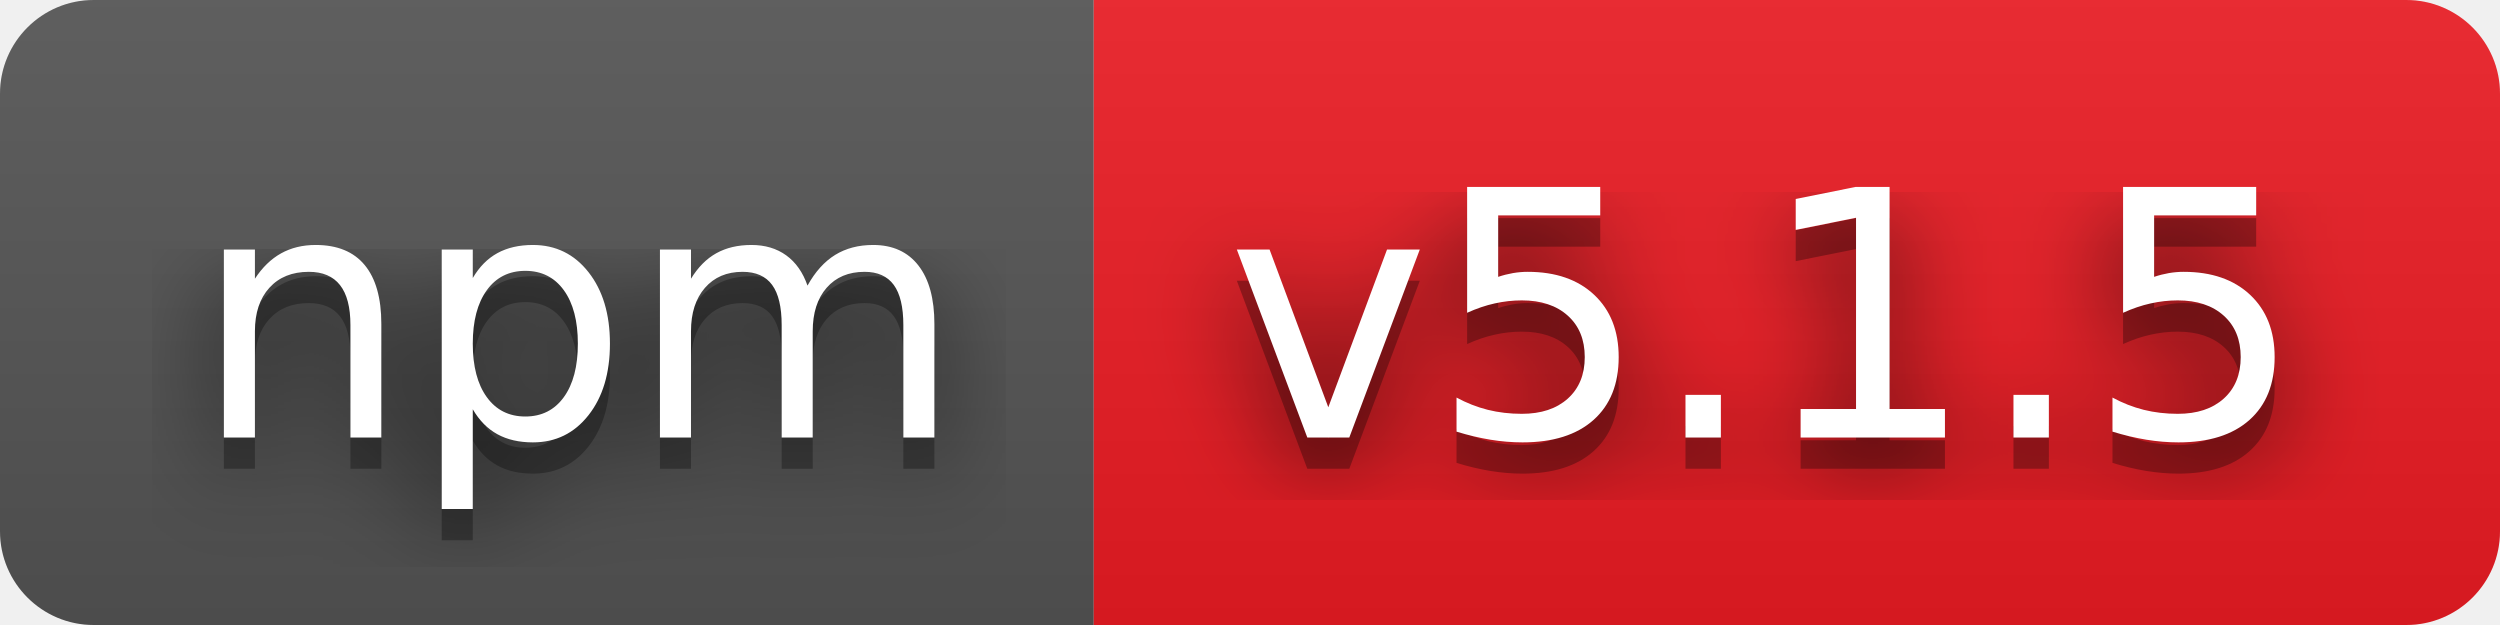
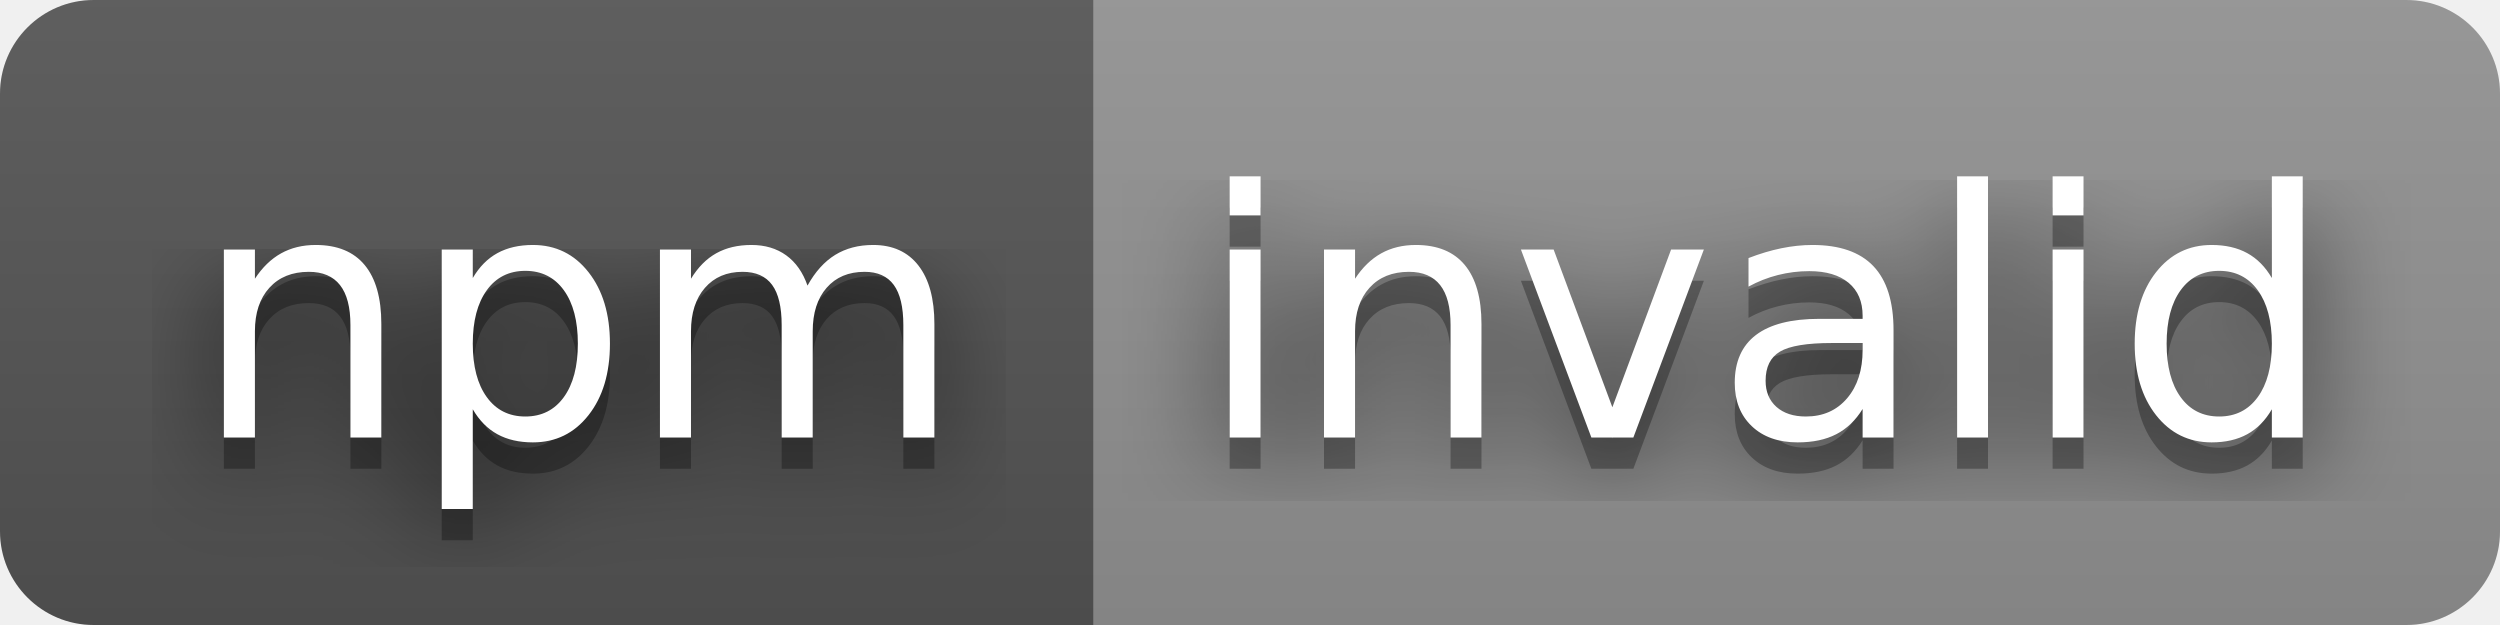
- <svg xmlns="http://www.w3.org/2000/svg" width="80" height="20" role="img" aria-label="npm: v5.1.5">
+ <svg xmlns="http://www.w3.org/2000/svg" width="80" height="20" role="img" aria-label="npm: invalid">
  <filter id="blur">
    <feGaussianBlur stdDeviation="16" />
  </filter>
  <linearGradient id="s" x2="0" y2="100%">
    <stop offset="0" stop-color="#bbb" stop-opacity=".1" />
    <stop offset="1" stop-opacity=".1" />
  </linearGradient>
  <clipPath id="r">
    <rect width="80" height="20" rx="3" />
  </clipPath>
  <g clip-path="url(#r)">
    <rect width="35" height="20" fill="#555" />
-     <rect x="35" width="45" height="20" fill="#ed1c24" />
+     <rect x="35" width="45" height="20" fill="#939393" />
    <rect width="80" height="20" fill="url(#s)" />
  </g>
  <g fill="#fff" text-anchor="middle" font-family="Verdana,Geneva,DejaVu Sans,sans-serif" text-rendering="geometricPrecision" font-size="110">
    <g transform="scale(.1)">
      <g aria-hidden="true" fill="#010101">
        <text x="185" y="150" fill-opacity=".8" filter="url(#blur)" textLength="250">npm</text>
        <text x="185" y="150" fill-opacity=".3" textLength="250">npm</text>
      </g>
      <text x="185" y="140" textLength="250">npm</text>
    </g>
    <g transform="scale(.1)">
      <g aria-hidden="true" fill="#010101">
-         <text x="565" y="150" fill-opacity=".8" filter="url(#blur)" textLength="350">v5.1.5</text>
-         <text x="565" y="150" fill-opacity=".3" textLength="350">v5.1.5</text>
+         <text x="565" y="150" fill-opacity=".8" filter="url(#blur)" textLength="350">invalid</text>
+         <text x="565" y="150" fill-opacity=".3" textLength="350">invalid</text>
      </g>
-       <text x="565" y="140" textLength="350">v5.1.5</text>
+       <text x="565" y="140" textLength="350">invalid</text>
    </g>
  </g>
</svg>
